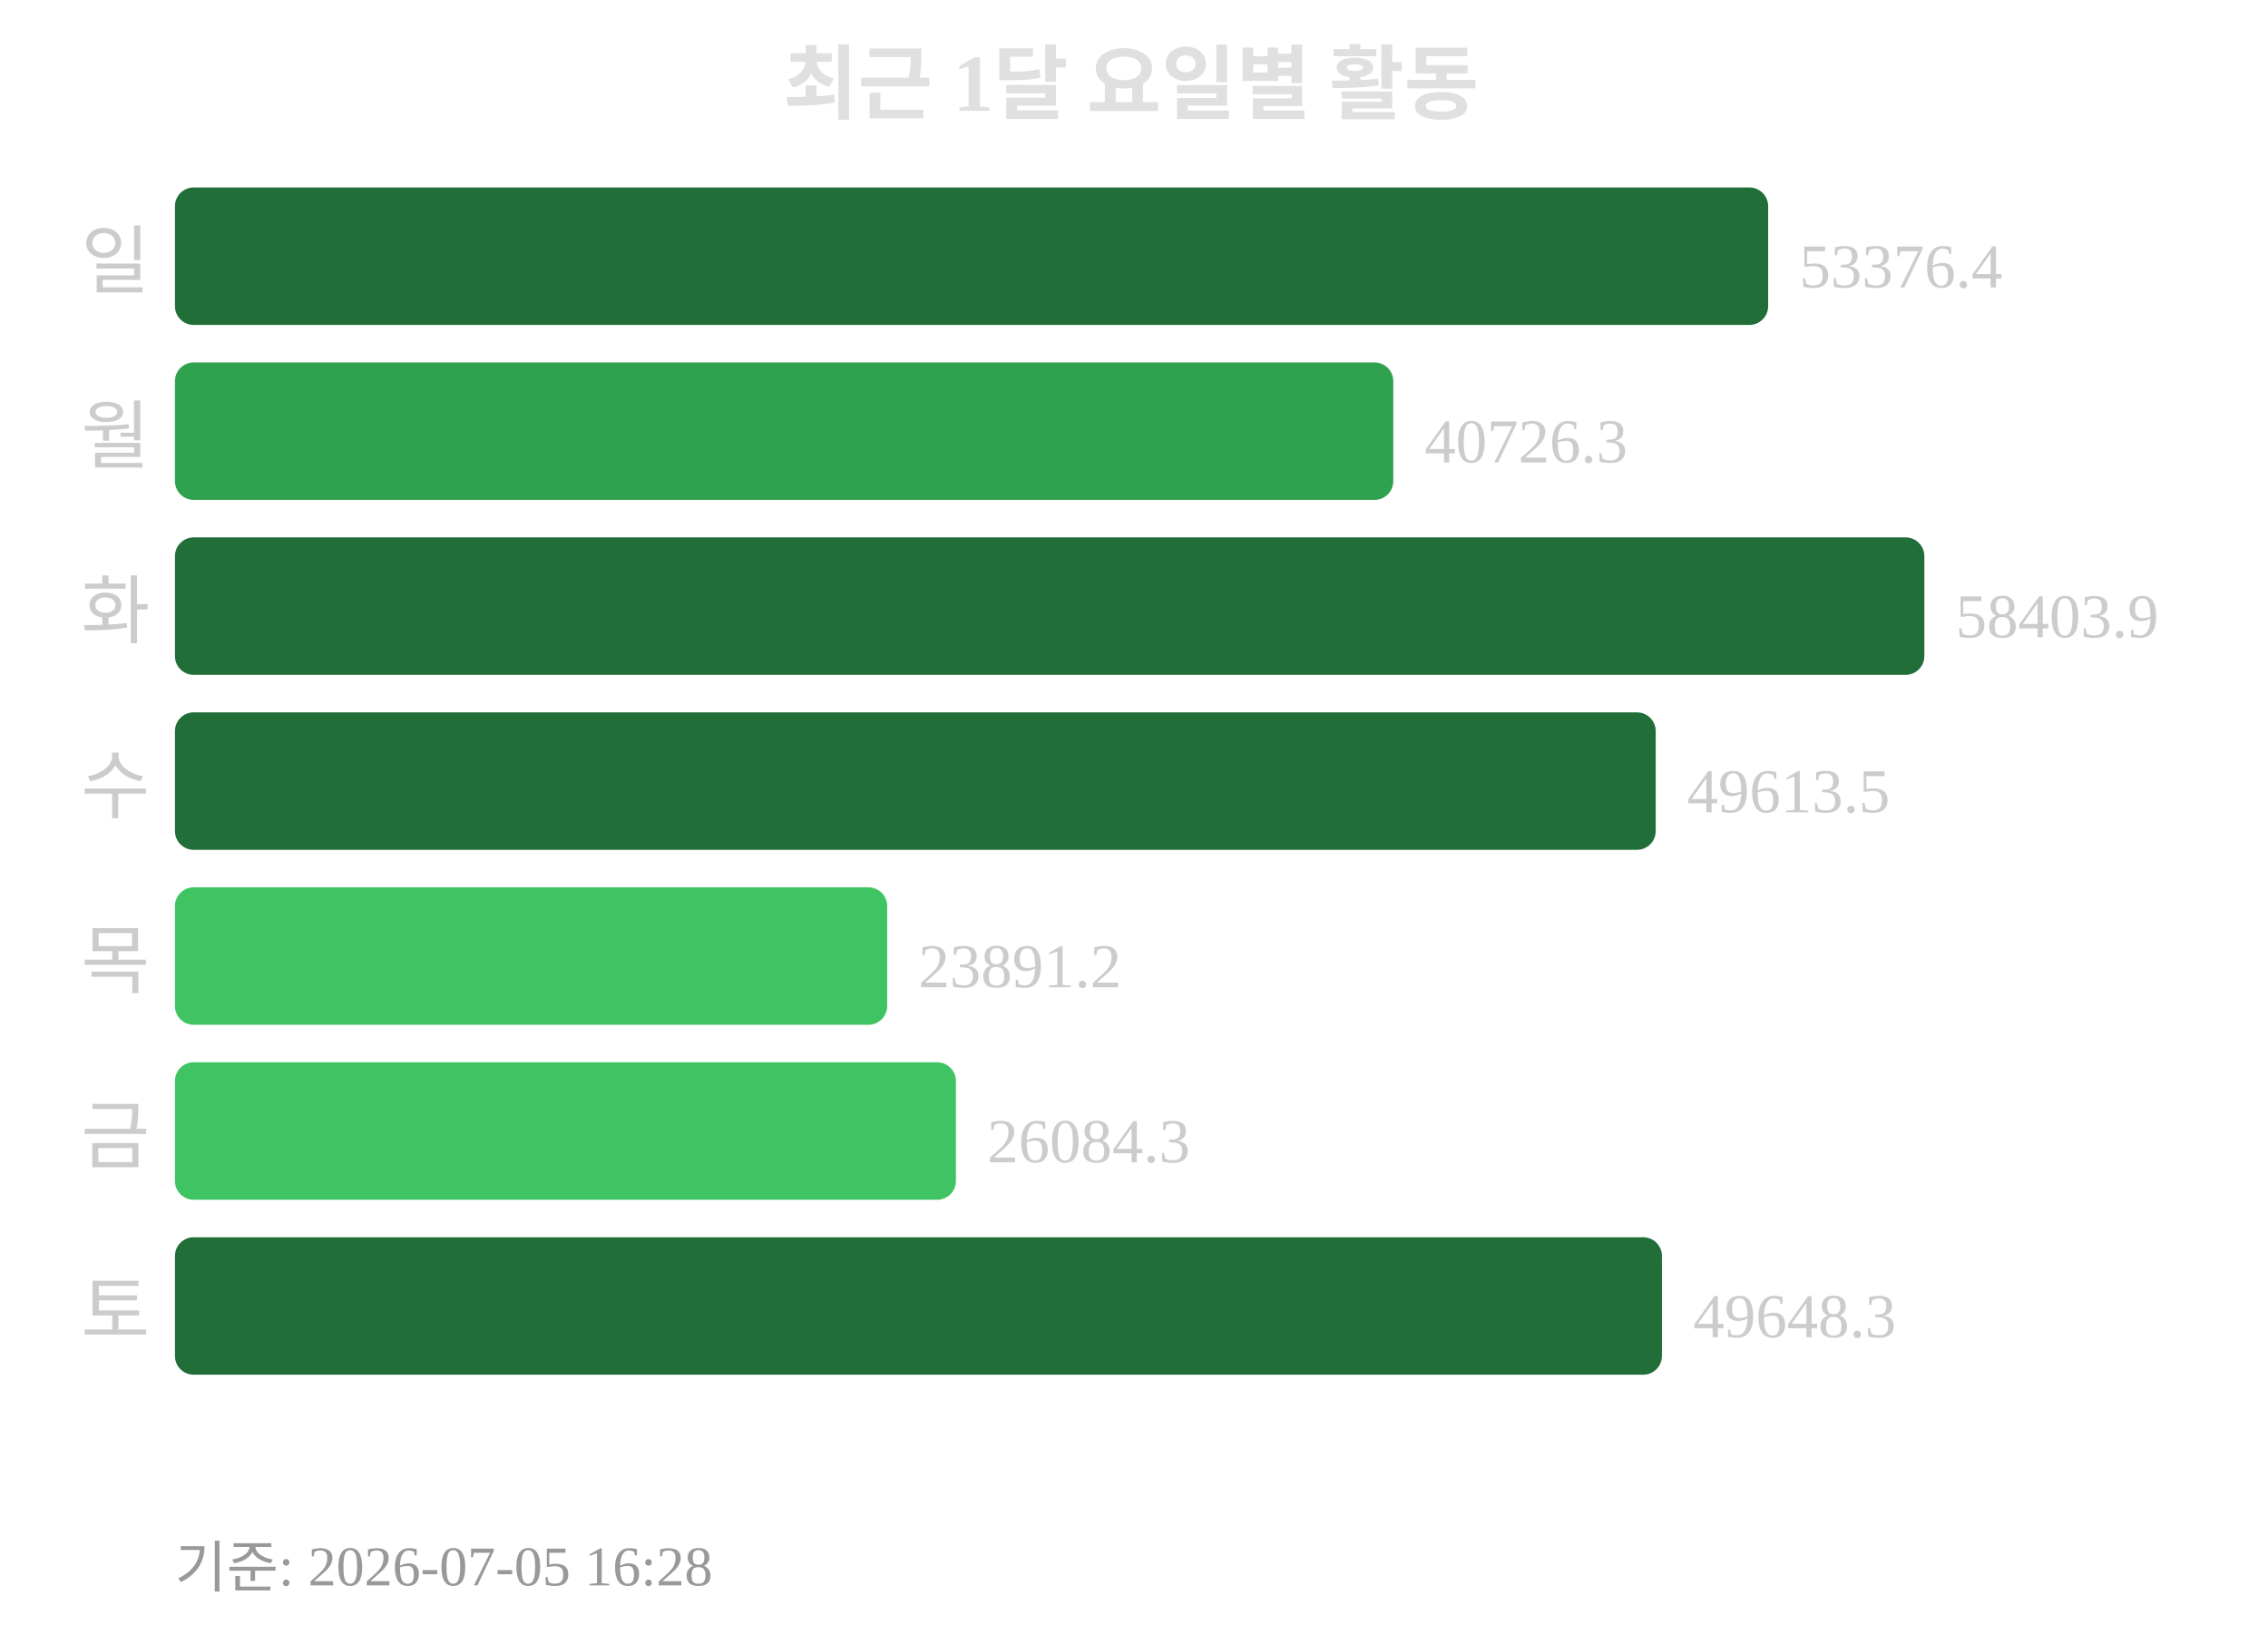
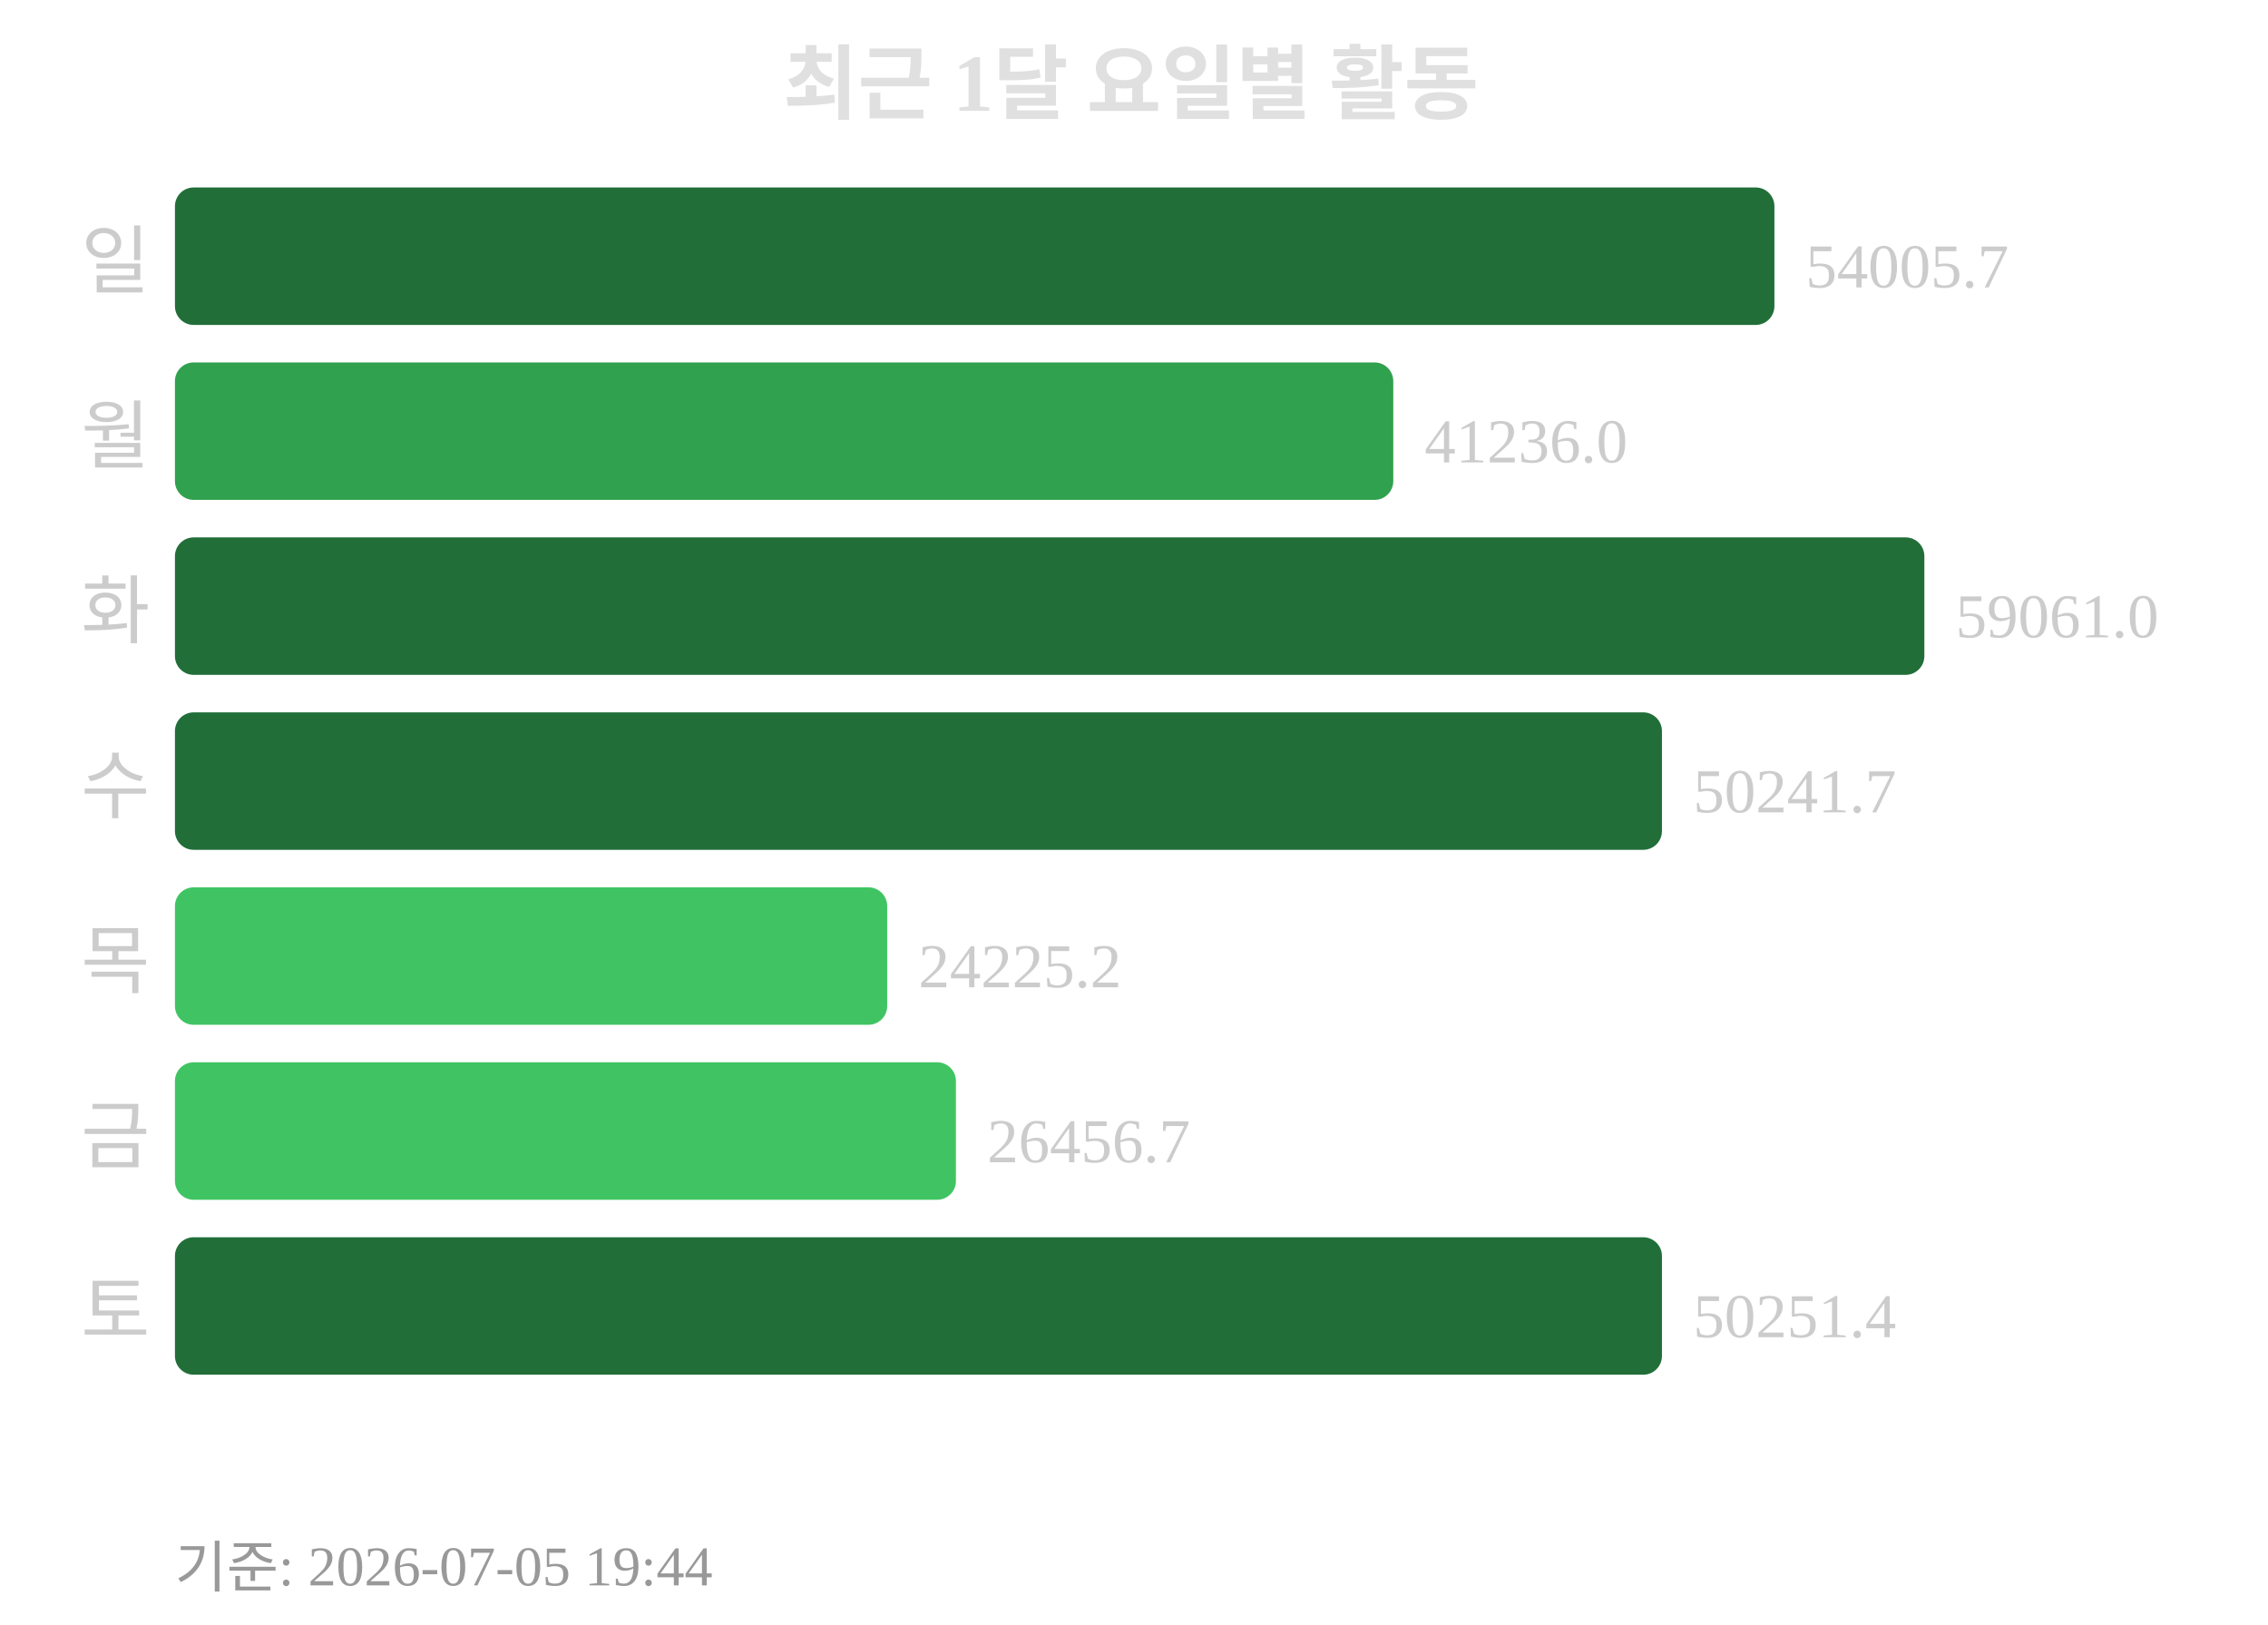
<svg xmlns="http://www.w3.org/2000/svg" width="363" height="260">
  <text x="181" y="18" text-anchor="middle" font-size="13" font-weight="bold" fill="#e0e0e0">최근 1달 요일별 활동</text>
  <text x="24" y="46" text-anchor="end" font-size="12" fill="#cccccc">일</text>
-   <rect x="28" y="30" width="255" height="22" rx="3" fill="#216e39" />
-   <text x="288" y="46" font-size="10" fill="#cccccc">53376.4</text>
+   <rect x="28" y="30" width="256" height="22" rx="3" fill="#216e39" />
+   <text x="289" y="46" font-size="10" fill="#cccccc">54005.7</text>
  <text x="24" y="74" text-anchor="end" font-size="12" fill="#cccccc">월</text>
  <rect x="28" y="58" width="195" height="22" rx="3" fill="#30a14e" />
-   <text x="228" y="74" font-size="10" fill="#cccccc">40726.3</text>
+   <text x="228" y="74" font-size="10" fill="#cccccc">41236.0</text>
  <text x="24" y="102" text-anchor="end" font-size="12" fill="#cccccc">화</text>
  <rect x="28" y="86" width="280" height="22" rx="3" fill="#216e39" />
-   <text x="313" y="102" font-size="10" fill="#cccccc">58403.9</text>
+   <text x="313" y="102" font-size="10" fill="#cccccc">59061.0</text>
  <text x="24" y="130" text-anchor="end" font-size="12" fill="#cccccc">수</text>
-   <rect x="28" y="114" width="237" height="22" rx="3" fill="#216e39" />
-   <text x="270" y="130" font-size="10" fill="#cccccc">49613.5</text>
+   <rect x="28" y="114" width="238" height="22" rx="3" fill="#216e39" />
+   <text x="271" y="130" font-size="10" fill="#cccccc">50241.7</text>
  <text x="24" y="158" text-anchor="end" font-size="12" fill="#cccccc">목</text>
  <rect x="28" y="142" width="114" height="22" rx="3" fill="#40c463" />
-   <text x="147" y="158" font-size="10" fill="#cccccc">23891.2</text>
+   <text x="147" y="158" font-size="10" fill="#cccccc">24225.2</text>
  <text x="24" y="186" text-anchor="end" font-size="12" fill="#cccccc">금</text>
  <rect x="28" y="170" width="125" height="22" rx="3" fill="#40c463" />
-   <text x="158" y="186" font-size="10" fill="#cccccc">26084.3</text>
+   <text x="158" y="186" font-size="10" fill="#cccccc">26456.7</text>
  <text x="24" y="214" text-anchor="end" font-size="12" fill="#cccccc">토</text>
  <rect x="28" y="198" width="238" height="22" rx="3" fill="#216e39" />
-   <text x="271" y="214" font-size="10" fill="#cccccc">49648.3</text>
-   <text x="28" y="254" font-size="9" fill="#999999">기준: 2026-07-05 16:28</text>
+   <text x="271" y="214" font-size="10" fill="#cccccc">50251.4</text>
+   <text x="28" y="254" font-size="9" fill="#999999">기준: 2026-07-05 19:44</text>
</svg>
